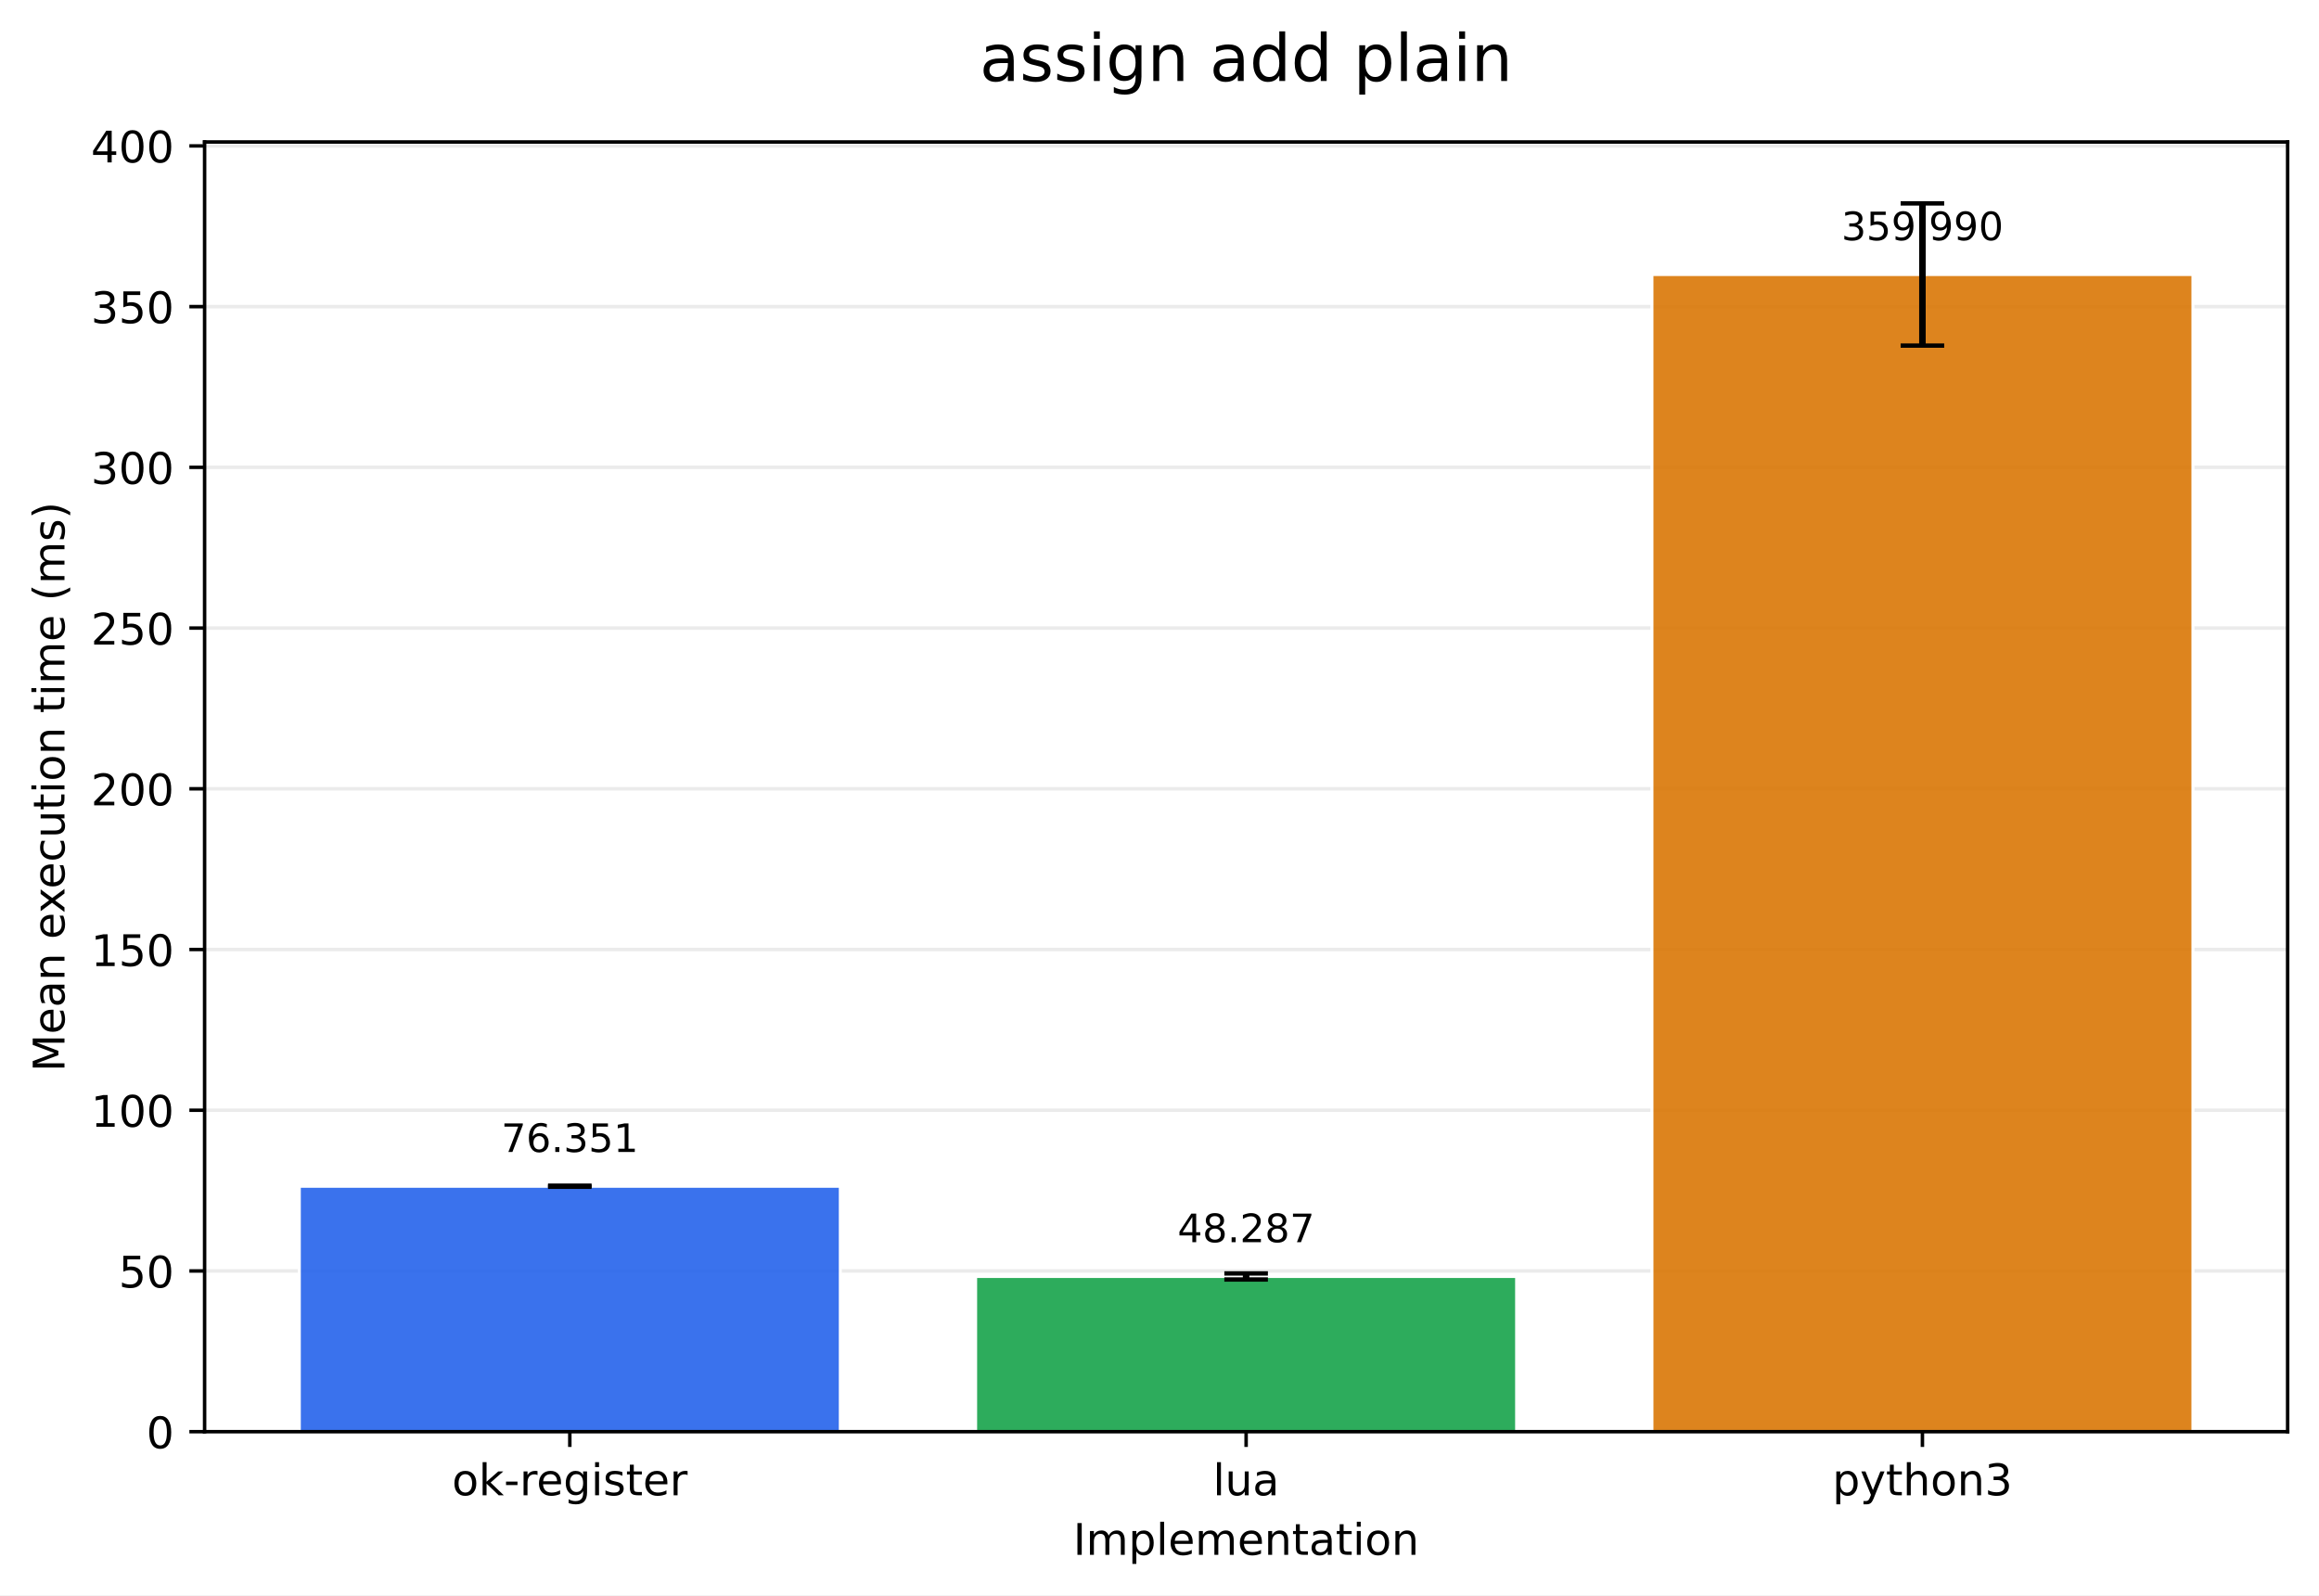
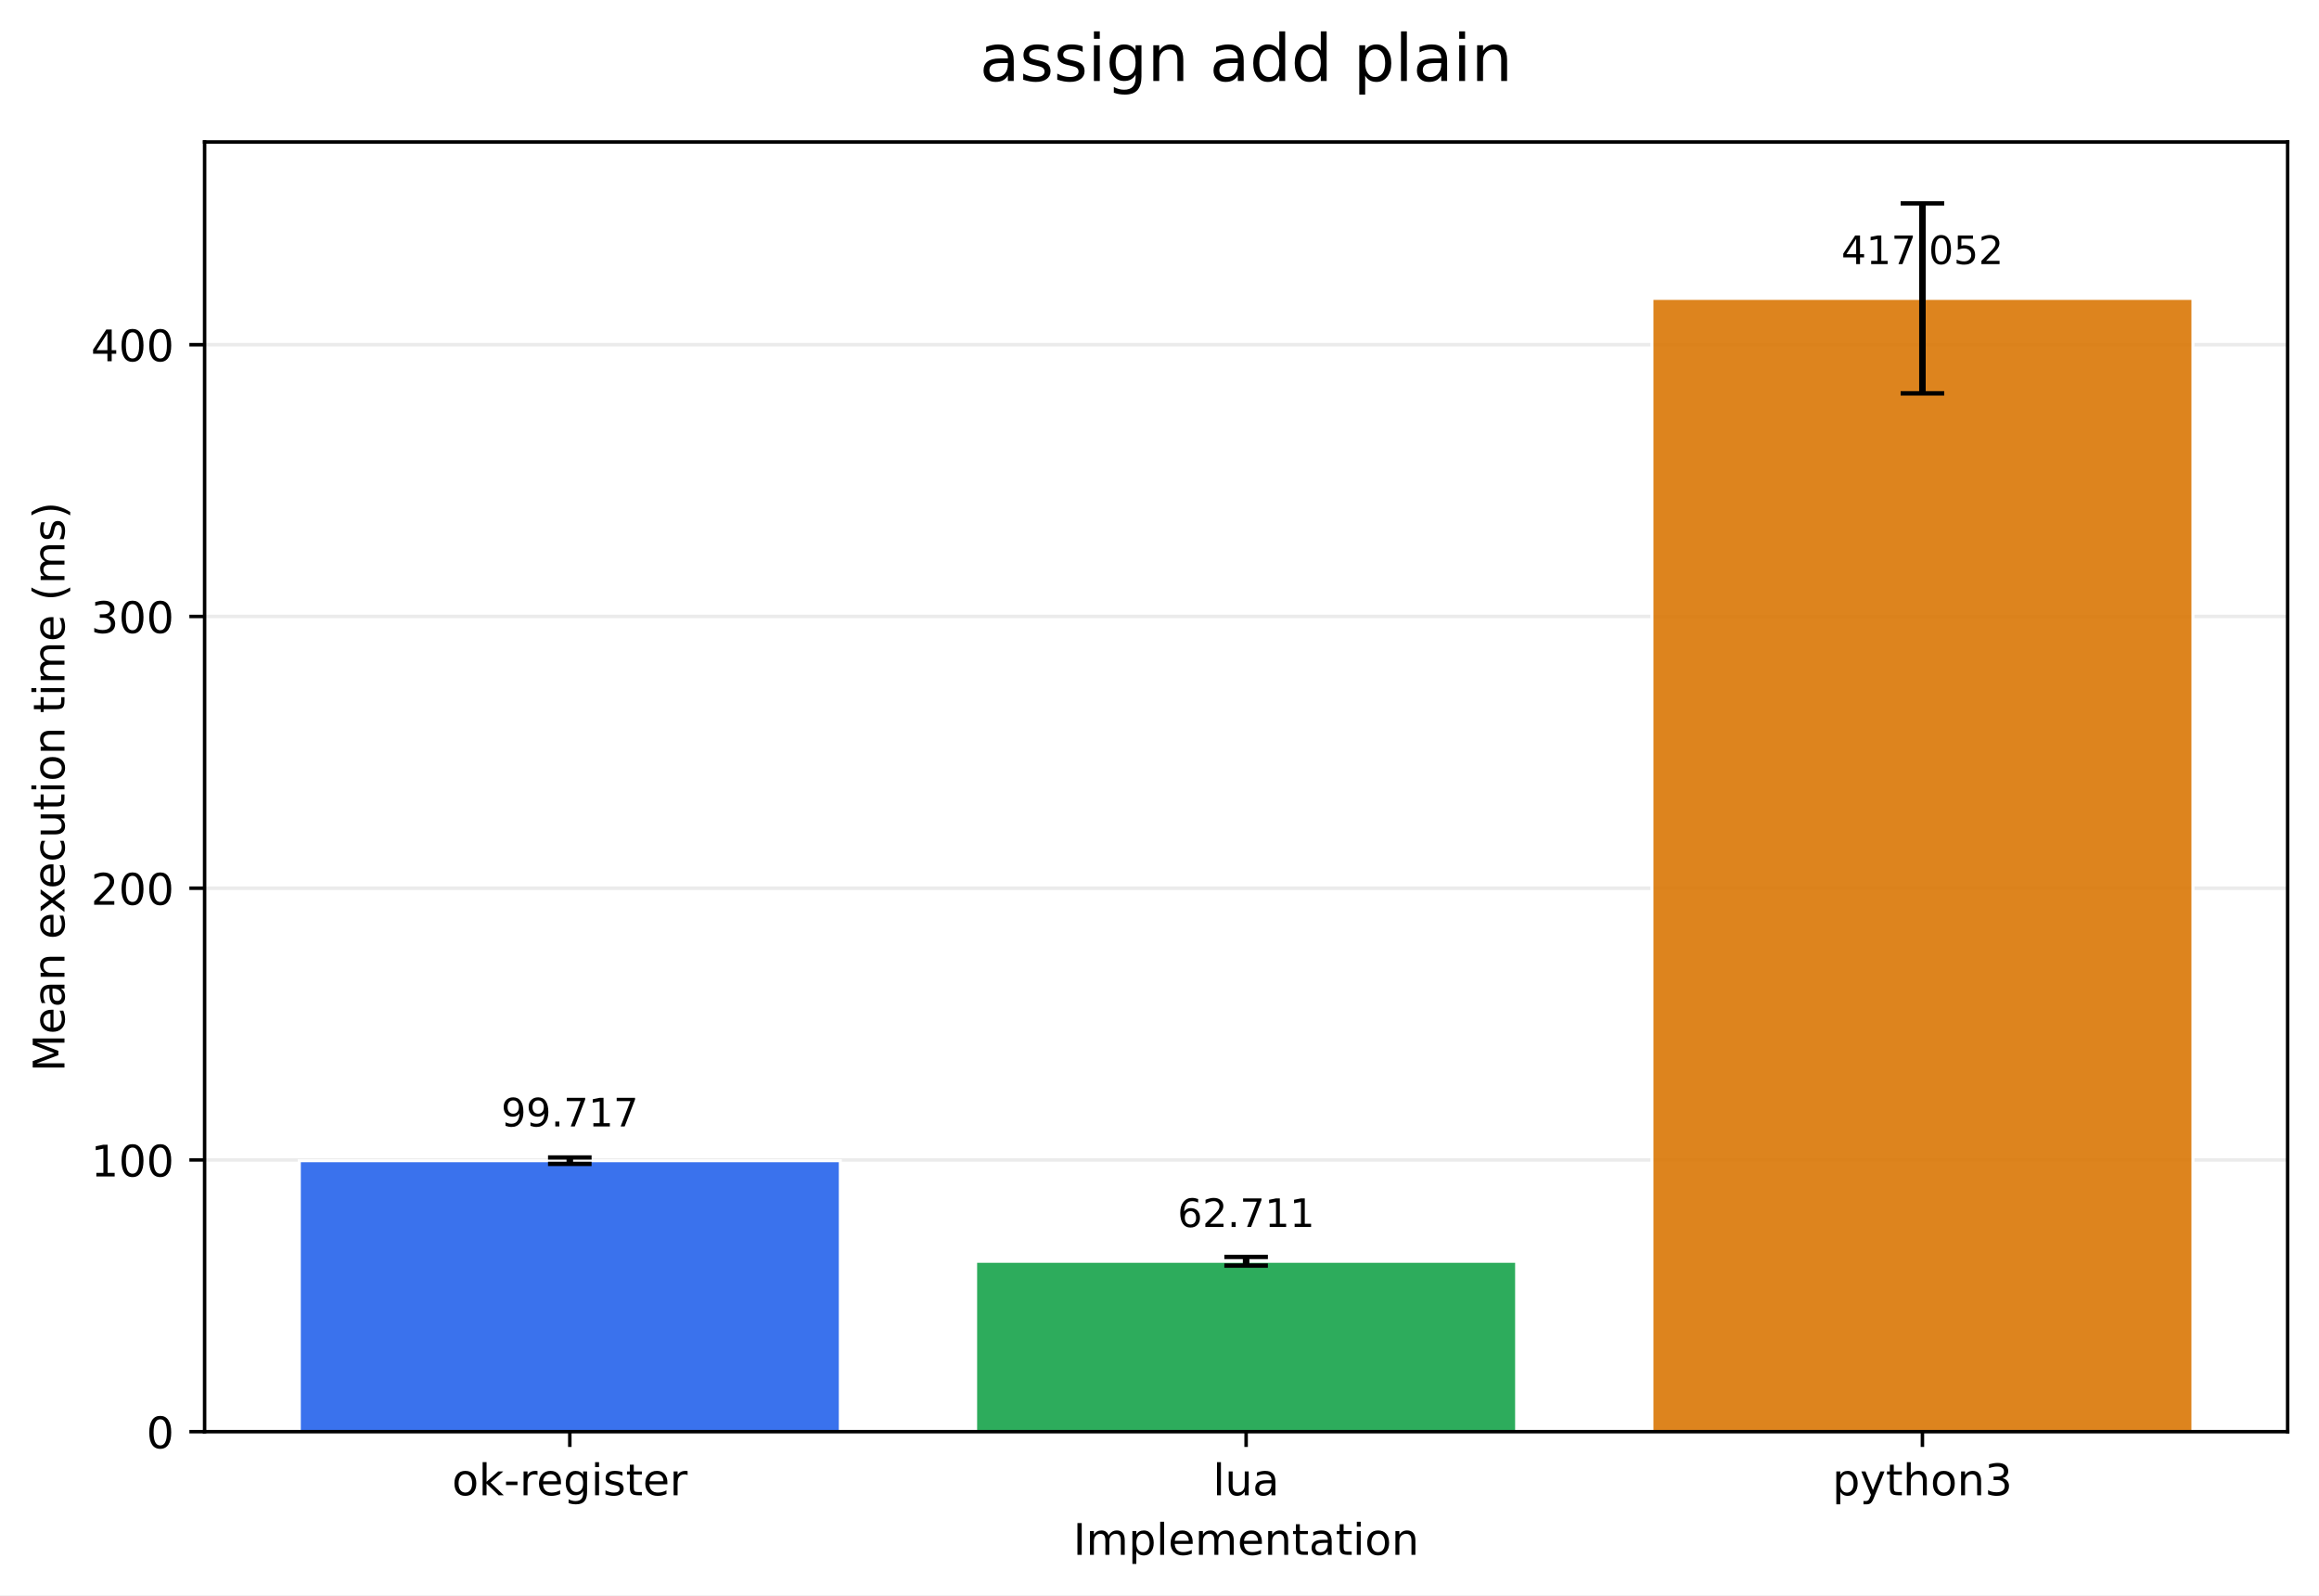
<svg xmlns="http://www.w3.org/2000/svg" xmlns:xlink="http://www.w3.org/1999/xlink" width="532.316pt" height="366.274pt" viewBox="0 0 532.316 366.274" version="1.1">
  <defs>
    <style type="text/css">*{stroke-linejoin: round; stroke-linecap: butt}</style>
  </defs>
  <g id="figure_1">
    <g id="patch_1">
      <path d="M 0 366.274  L 532.316 366.274  L 532.316 0  L 0 0  z " style="fill: #ffffff" />
    </g>
    <g id="axes_1">
      <g id="patch_2">
        <path d="M 46.966 328.718  L 525.116 328.718  L 525.116 32.598  L 46.966 32.598  z " style="fill: #ffffff" />
      </g>
      <g id="matplotlib.axis_1">
        <g id="xtick_1">
          <g id="line2d_1">
            <defs>
-               <path id="m1dd5861264" d="M 0 0  L 0 3.5  " style="stroke: #000000; stroke-width: 0.8" />
+               <path id="m81b6642c67" d="M 0 0  L 0 3.5  " style="stroke: #000000; stroke-width: 0.8" />
            </defs>
            <g>
-               <use xlink:href="#m1dd5861264" x="130.797" y="328.718" style="stroke: #000000; stroke-width: 0.8" />
+               <use xlink:href="#m81b6642c67" x="130.797" y="328.718" style="stroke: #000000; stroke-width: 0.8" />
            </g>
          </g>
          <g id="text_1">
            <g transform="translate(103.7588 343.3161) scale(0.1 -0.1)">
              <defs>
                <path id="DejaVuSans-6f" d="M 1959 3097  Q 1497 3097 1228 2736  Q 959 2375 959 1747  Q 959 1119 1226 758  Q 1494 397 1959 397  Q 2419 397 2687 759  Q 2956 1122 2956 1747  Q 2956 2369 2687 2733  Q 2419 3097 1959 3097  z M 1959 3584  Q 2709 3584 3137 3096  Q 3566 2609 3566 1747  Q 3566 888 3137 398  Q 2709 -91 1959 -91  Q 1206 -91 779 398  Q 353 888 353 1747  Q 353 2609 779 3096  Q 1206 3584 1959 3584  z " transform="scale(0.015625)" />
                <path id="DejaVuSans-6b" d="M 581 4863  L 1159 4863  L 1159 1991  L 2875 3500  L 3609 3500  L 1753 1863  L 3688 0  L 2938 0  L 1159 1709  L 1159 0  L 581 0  L 581 4863  z " transform="scale(0.015625)" />
                <path id="DejaVuSans-2d" d="M 313 2009  L 1997 2009  L 1997 1497  L 313 1497  L 313 2009  z " transform="scale(0.015625)" />
                <path id="DejaVuSans-72" d="M 2631 2963  Q 2534 3019 2420 3045  Q 2306 3072 2169 3072  Q 1681 3072 1420 2755  Q 1159 2438 1159 1844  L 1159 0  L 581 0  L 581 3500  L 1159 3500  L 1159 2956  Q 1341 3275 1631 3429  Q 1922 3584 2338 3584  Q 2397 3584 2469 3576  Q 2541 3569 2628 3553  L 2631 2963  z " transform="scale(0.015625)" />
                <path id="DejaVuSans-65" d="M 3597 1894  L 3597 1613  L 953 1613  Q 991 1019 1311 708  Q 1631 397 2203 397  Q 2534 397 2845 478  Q 3156 559 3463 722  L 3463 178  Q 3153 47 2828 -22  Q 2503 -91 2169 -91  Q 1331 -91 842 396  Q 353 884 353 1716  Q 353 2575 817 3079  Q 1281 3584 2069 3584  Q 2775 3584 3186 3129  Q 3597 2675 3597 1894  z M 3022 2063  Q 3016 2534 2758 2815  Q 2500 3097 2075 3097  Q 1594 3097 1305 2825  Q 1016 2553 972 2059  L 3022 2063  z " transform="scale(0.015625)" />
                <path id="DejaVuSans-67" d="M 2906 1791  Q 2906 2416 2648 2759  Q 2391 3103 1925 3103  Q 1463 3103 1205 2759  Q 947 2416 947 1791  Q 947 1169 1205 825  Q 1463 481 1925 481  Q 2391 481 2648 825  Q 2906 1169 2906 1791  z M 3481 434  Q 3481 -459 3084 -895  Q 2688 -1331 1869 -1331  Q 1566 -1331 1297 -1286  Q 1028 -1241 775 -1147  L 775 -588  Q 1028 -725 1275 -790  Q 1522 -856 1778 -856  Q 2344 -856 2625 -561  Q 2906 -266 2906 331  L 2906 616  Q 2728 306 2450 153  Q 2172 0 1784 0  Q 1141 0 747 490  Q 353 981 353 1791  Q 353 2603 747 3093  Q 1141 3584 1784 3584  Q 2172 3584 2450 3431  Q 2728 3278 2906 2969  L 2906 3500  L 3481 3500  L 3481 434  z " transform="scale(0.015625)" />
                <path id="DejaVuSans-69" d="M 603 3500  L 1178 3500  L 1178 0  L 603 0  L 603 3500  z M 603 4863  L 1178 4863  L 1178 4134  L 603 4134  L 603 4863  z " transform="scale(0.015625)" />
                <path id="DejaVuSans-73" d="M 2834 3397  L 2834 2853  Q 2591 2978 2328 3040  Q 2066 3103 1784 3103  Q 1356 3103 1142 2972  Q 928 2841 928 2578  Q 928 2378 1081 2264  Q 1234 2150 1697 2047  L 1894 2003  Q 2506 1872 2764 1633  Q 3022 1394 3022 966  Q 3022 478 2636 193  Q 2250 -91 1575 -91  Q 1294 -91 989 -36  Q 684 19 347 128  L 347 722  Q 666 556 975 473  Q 1284 391 1588 391  Q 1994 391 2212 530  Q 2431 669 2431 922  Q 2431 1156 2273 1281  Q 2116 1406 1581 1522  L 1381 1569  Q 847 1681 609 1914  Q 372 2147 372 2553  Q 372 3047 722 3315  Q 1072 3584 1716 3584  Q 2034 3584 2315 3537  Q 2597 3491 2834 3397  z " transform="scale(0.015625)" />
                <path id="DejaVuSans-74" d="M 1172 4494  L 1172 3500  L 2356 3500  L 2356 3053  L 1172 3053  L 1172 1153  Q 1172 725 1289 603  Q 1406 481 1766 481  L 2356 481  L 2356 0  L 1766 0  Q 1100 0 847 248  Q 594 497 594 1153  L 594 3053  L 172 3053  L 172 3500  L 594 3500  L 594 4494  L 1172 4494  z " transform="scale(0.015625)" />
              </defs>
              <use xlink:href="#DejaVuSans-6f" />
              <use xlink:href="#DejaVuSans-6b" transform="translate(61.18164 0)" />
              <use xlink:href="#DejaVuSans-2d" transform="translate(119.0918 0)" />
              <use xlink:href="#DejaVuSans-72" transform="translate(155.1758 0)" />
              <use xlink:href="#DejaVuSans-65" transform="translate(194.0391 0)" />
              <use xlink:href="#DejaVuSans-67" transform="translate(255.5625 0)" />
              <use xlink:href="#DejaVuSans-69" transform="translate(319.0391 0)" />
              <use xlink:href="#DejaVuSans-73" transform="translate(346.8223 0)" />
              <use xlink:href="#DejaVuSans-74" transform="translate(398.9219 0)" />
              <use xlink:href="#DejaVuSans-65" transform="translate(438.1309 0)" />
              <use xlink:href="#DejaVuSans-72" transform="translate(499.6543 0)" />
            </g>
          </g>
        </g>
        <g id="xtick_2">
          <g id="line2d_2">
            <g>
-               <use xlink:href="#m1dd5861264" x="286.041" y="328.718" style="stroke: #000000; stroke-width: 0.8" />
+               <use xlink:href="#m81b6642c67" x="286.041" y="328.718" style="stroke: #000000; stroke-width: 0.8" />
            </g>
          </g>
          <g id="text_2">
            <g transform="translate(278.4187 343.3161) scale(0.1 -0.1)">
              <defs>
                <path id="DejaVuSans-6c" d="M 603 4863  L 1178 4863  L 1178 0  L 603 0  L 603 4863  z " transform="scale(0.015625)" />
                <path id="DejaVuSans-75" d="M 544 1381  L 544 3500  L 1119 3500  L 1119 1403  Q 1119 906 1312 657  Q 1506 409 1894 409  Q 2359 409 2629 706  Q 2900 1003 2900 1516  L 2900 3500  L 3475 3500  L 3475 0  L 2900 0  L 2900 538  Q 2691 219 2414 64  Q 2138 -91 1772 -91  Q 1169 -91 856 284  Q 544 659 544 1381  z M 1991 3584  L 1991 3584  z " transform="scale(0.015625)" />
                <path id="DejaVuSans-61" d="M 2194 1759  Q 1497 1759 1228 1600  Q 959 1441 959 1056  Q 959 750 1161 570  Q 1363 391 1709 391  Q 2188 391 2477 730  Q 2766 1069 2766 1631  L 2766 1759  L 2194 1759  z M 3341 1997  L 3341 0  L 2766 0  L 2766 531  Q 2569 213 2275 61  Q 1981 -91 1556 -91  Q 1019 -91 701 211  Q 384 513 384 1019  Q 384 1609 779 1909  Q 1175 2209 1959 2209  L 2766 2209  L 2766 2266  Q 2766 2663 2505 2880  Q 2244 3097 1772 3097  Q 1472 3097 1187 3025  Q 903 2953 641 2809  L 641 3341  Q 956 3463 1253 3523  Q 1550 3584 1831 3584  Q 2591 3584 2966 3190  Q 3341 2797 3341 1997  z " transform="scale(0.015625)" />
              </defs>
              <use xlink:href="#DejaVuSans-6c" />
              <use xlink:href="#DejaVuSans-75" transform="translate(27.7832 0)" />
              <use xlink:href="#DejaVuSans-61" transform="translate(91.16211 0)" />
            </g>
          </g>
        </g>
        <g id="xtick_3">
          <g id="line2d_3">
            <g>
-               <use xlink:href="#m1dd5861264" x="441.284" y="328.718" style="stroke: #000000; stroke-width: 0.8" />
+               <use xlink:href="#m81b6642c67" x="441.284" y="328.718" style="stroke: #000000; stroke-width: 0.8" />
            </g>
          </g>
          <g id="text_3">
            <g transform="translate(420.6123 343.3161) scale(0.1 -0.1)">
              <defs>
                <path id="DejaVuSans-70" d="M 1159 525  L 1159 -1331  L 581 -1331  L 581 3500  L 1159 3500  L 1159 2969  Q 1341 3281 1617 3432  Q 1894 3584 2278 3584  Q 2916 3584 3314 3078  Q 3713 2572 3713 1747  Q 3713 922 3314 415  Q 2916 -91 2278 -91  Q 1894 -91 1617 61  Q 1341 213 1159 525  z M 3116 1747  Q 3116 2381 2855 2742  Q 2594 3103 2138 3103  Q 1681 3103 1420 2742  Q 1159 2381 1159 1747  Q 1159 1113 1420 752  Q 1681 391 2138 391  Q 2594 391 2855 752  Q 3116 1113 3116 1747  z " transform="scale(0.015625)" />
                <path id="DejaVuSans-79" d="M 2059 -325  Q 1816 -950 1584 -1140  Q 1353 -1331 966 -1331  L 506 -1331  L 506 -850  L 844 -850  Q 1081 -850 1212 -737  Q 1344 -625 1503 -206  L 1606 56  L 191 3500  L 800 3500  L 1894 763  L 2988 3500  L 3597 3500  L 2059 -325  z " transform="scale(0.015625)" />
                <path id="DejaVuSans-68" d="M 3513 2113  L 3513 0  L 2938 0  L 2938 2094  Q 2938 2591 2744 2837  Q 2550 3084 2163 3084  Q 1697 3084 1428 2787  Q 1159 2491 1159 1978  L 1159 0  L 581 0  L 581 4863  L 1159 4863  L 1159 2956  Q 1366 3272 1645 3428  Q 1925 3584 2291 3584  Q 2894 3584 3203 3211  Q 3513 2838 3513 2113  z " transform="scale(0.015625)" />
                <path id="DejaVuSans-6e" d="M 3513 2113  L 3513 0  L 2938 0  L 2938 2094  Q 2938 2591 2744 2837  Q 2550 3084 2163 3084  Q 1697 3084 1428 2787  Q 1159 2491 1159 1978  L 1159 0  L 581 0  L 581 3500  L 1159 3500  L 1159 2956  Q 1366 3272 1645 3428  Q 1925 3584 2291 3584  Q 2894 3584 3203 3211  Q 3513 2838 3513 2113  z " transform="scale(0.015625)" />
                <path id="DejaVuSans-33" d="M 2597 2516  Q 3050 2419 3304 2112  Q 3559 1806 3559 1356  Q 3559 666 3084 287  Q 2609 -91 1734 -91  Q 1441 -91 1130 -33  Q 819 25 488 141  L 488 750  Q 750 597 1062 519  Q 1375 441 1716 441  Q 2309 441 2620 675  Q 2931 909 2931 1356  Q 2931 1769 2642 2001  Q 2353 2234 1838 2234  L 1294 2234  L 1294 2753  L 1863 2753  Q 2328 2753 2575 2939  Q 2822 3125 2822 3475  Q 2822 3834 2567 4026  Q 2313 4219 1838 4219  Q 1578 4219 1281 4162  Q 984 4106 628 3988  L 628 4550  Q 988 4650 1302 4700  Q 1616 4750 1894 4750  Q 2613 4750 3031 4423  Q 3450 4097 3450 3541  Q 3450 3153 3228 2886  Q 3006 2619 2597 2516  z " transform="scale(0.015625)" />
              </defs>
              <use xlink:href="#DejaVuSans-70" />
              <use xlink:href="#DejaVuSans-79" transform="translate(63.47656 0)" />
              <use xlink:href="#DejaVuSans-74" transform="translate(122.6562 0)" />
              <use xlink:href="#DejaVuSans-68" transform="translate(161.8652 0)" />
              <use xlink:href="#DejaVuSans-6f" transform="translate(225.2441 0)" />
              <use xlink:href="#DejaVuSans-6e" transform="translate(286.4258 0)" />
              <use xlink:href="#DejaVuSans-33" transform="translate(349.8047 0)" />
            </g>
          </g>
        </g>
        <g id="text_4">
          <g transform="translate(246.3383 356.9942) scale(0.1 -0.1)">
            <defs>
              <path id="DejaVuSans-49" d="M 628 4666  L 1259 4666  L 1259 0  L 628 0  L 628 4666  z " transform="scale(0.015625)" />
              <path id="DejaVuSans-6d" d="M 3328 2828  Q 3544 3216 3844 3400  Q 4144 3584 4550 3584  Q 5097 3584 5394 3201  Q 5691 2819 5691 2113  L 5691 0  L 5113 0  L 5113 2094  Q 5113 2597 4934 2840  Q 4756 3084 4391 3084  Q 3944 3084 3684 2787  Q 3425 2491 3425 1978  L 3425 0  L 2847 0  L 2847 2094  Q 2847 2600 2669 2842  Q 2491 3084 2119 3084  Q 1678 3084 1418 2786  Q 1159 2488 1159 1978  L 1159 0  L 581 0  L 581 3500  L 1159 3500  L 1159 2956  Q 1356 3278 1631 3431  Q 1906 3584 2284 3584  Q 2666 3584 2933 3390  Q 3200 3197 3328 2828  z " transform="scale(0.015625)" />
            </defs>
            <use xlink:href="#DejaVuSans-49" />
            <use xlink:href="#DejaVuSans-6d" transform="translate(29.49219 0)" />
            <use xlink:href="#DejaVuSans-70" transform="translate(126.9043 0)" />
            <use xlink:href="#DejaVuSans-6c" transform="translate(190.3809 0)" />
            <use xlink:href="#DejaVuSans-65" transform="translate(218.1641 0)" />
            <use xlink:href="#DejaVuSans-6d" transform="translate(279.6875 0)" />
            <use xlink:href="#DejaVuSans-65" transform="translate(377.0996 0)" />
            <use xlink:href="#DejaVuSans-6e" transform="translate(438.623 0)" />
            <use xlink:href="#DejaVuSans-74" transform="translate(502.002 0)" />
            <use xlink:href="#DejaVuSans-61" transform="translate(541.2109 0)" />
            <use xlink:href="#DejaVuSans-74" transform="translate(602.4902 0)" />
            <use xlink:href="#DejaVuSans-69" transform="translate(641.6992 0)" />
            <use xlink:href="#DejaVuSans-6f" transform="translate(669.4824 0)" />
            <use xlink:href="#DejaVuSans-6e" transform="translate(730.6641 0)" />
          </g>
        </g>
      </g>
      <g id="matplotlib.axis_2">
        <g id="ytick_1">
          <g id="line2d_4">
-             <path d="M 46.966 328.718  L 525.116 328.718  " clip-path="url(#p6dbce4790e)" style="fill: none; stroke: #b0b0b0; stroke-opacity: 0.25; stroke-width: 0.8; stroke-linecap: square" />
+             <path d="M 46.966 328.718  L 525.116 328.718  " clip-path="url(#p30f95f4406)" style="fill: none; stroke: #b0b0b0; stroke-opacity: 0.25; stroke-width: 0.8; stroke-linecap: square" />
          </g>
          <g id="line2d_5">
            <defs>
-               <path id="m87f63abf0b" d="M 0 0  L -3.5 0  " style="stroke: #000000; stroke-width: 0.8" />
+               <path id="mfd57a9ca06" d="M 0 0  L -3.5 0  " style="stroke: #000000; stroke-width: 0.8" />
            </defs>
            <g>
-               <use xlink:href="#m87f63abf0b" x="46.966" y="328.718" style="stroke: #000000; stroke-width: 0.8" />
+               <use xlink:href="#mfd57a9ca06" x="46.966" y="328.718" style="stroke: #000000; stroke-width: 0.8" />
            </g>
          </g>
          <g id="text_5">
            <g transform="translate(33.60312 332.5169) scale(0.1 -0.1)">
              <defs>
                <path id="DejaVuSans-30" d="M 2034 4250  Q 1547 4250 1301 3770  Q 1056 3291 1056 2328  Q 1056 1369 1301 889  Q 1547 409 2034 409  Q 2525 409 2770 889  Q 3016 1369 3016 2328  Q 3016 3291 2770 3770  Q 2525 4250 2034 4250  z M 2034 4750  Q 2819 4750 3233 4129  Q 3647 3509 3647 2328  Q 3647 1150 3233 529  Q 2819 -91 2034 -91  Q 1250 -91 836 529  Q 422 1150 422 2328  Q 422 3509 836 4129  Q 1250 4750 2034 4750  z " transform="scale(0.015625)" />
              </defs>
              <use xlink:href="#DejaVuSans-30" />
            </g>
          </g>
        </g>
        <g id="ytick_2">
          <g id="line2d_6">
-             <path d="M 46.966 291.815  L 525.116 291.815  " clip-path="url(#p6dbce4790e)" style="fill: none; stroke: #b0b0b0; stroke-opacity: 0.25; stroke-width: 0.8; stroke-linecap: square" />
+             <path d="M 46.966 266.325  L 525.116 266.325  " clip-path="url(#p30f95f4406)" style="fill: none; stroke: #b0b0b0; stroke-opacity: 0.25; stroke-width: 0.8; stroke-linecap: square" />
          </g>
          <g id="line2d_7">
            <g>
-               <use xlink:href="#m87f63abf0b" x="46.966" y="291.815" style="stroke: #000000; stroke-width: 0.8" />
+               <use xlink:href="#mfd57a9ca06" x="46.966" y="266.325" style="stroke: #000000; stroke-width: 0.8" />
            </g>
          </g>
          <g id="text_6">
-             <g transform="translate(27.24063 295.6142) scale(0.1 -0.1)">
-               <defs>
-                 <path id="DejaVuSans-35" d="M 691 4666  L 3169 4666  L 3169 4134  L 1269 4134  L 1269 2991  Q 1406 3038 1543 3061  Q 1681 3084 1819 3084  Q 2600 3084 3056 2656  Q 3513 2228 3513 1497  Q 3513 744 3044 326  Q 2575 -91 1722 -91  Q 1428 -91 1123 -41  Q 819 9 494 109  L 494 744  Q 775 591 1075 516  Q 1375 441 1709 441  Q 2250 441 2565 725  Q 2881 1009 2881 1497  Q 2881 1984 2565 2268  Q 2250 2553 1709 2553  Q 1456 2553 1204 2497  Q 953 2441 691 2322  L 691 4666  z " transform="scale(0.015625)" />
-               </defs>
-               <use xlink:href="#DejaVuSans-35" />
-               <use xlink:href="#DejaVuSans-30" transform="translate(63.62305 0)" />
-             </g>
-           </g>
-         </g>
-         <g id="ytick_3">
-           <g id="line2d_8">
-             <path d="M 46.966 254.912  L 525.116 254.912  " clip-path="url(#p6dbce4790e)" style="fill: none; stroke: #b0b0b0; stroke-opacity: 0.25; stroke-width: 0.8; stroke-linecap: square" />
-           </g>
-           <g id="line2d_9">
-             <g>
-               <use xlink:href="#m87f63abf0b" x="46.966" y="254.912" style="stroke: #000000; stroke-width: 0.8" />
-             </g>
-           </g>
-           <g id="text_7">
-             <g transform="translate(20.87813 258.7115) scale(0.1 -0.1)">
+             <g transform="translate(20.87813 270.1242) scale(0.1 -0.1)">
              <defs>
                <path id="DejaVuSans-31" d="M 794 531  L 1825 531  L 1825 4091  L 703 3866  L 703 4441  L 1819 4666  L 2450 4666  L 2450 531  L 3481 531  L 3481 0  L 794 0  L 794 531  z " transform="scale(0.015625)" />
              </defs>
              <use xlink:href="#DejaVuSans-31" />
              <use xlink:href="#DejaVuSans-30" transform="translate(63.62305 0)" />
              <use xlink:href="#DejaVuSans-30" transform="translate(127.2461 0)" />
            </g>
          </g>
        </g>
-         <g id="ytick_4">
-           <g id="line2d_10">
-             <path d="M 46.966 218.01  L 525.116 218.01  " clip-path="url(#p6dbce4790e)" style="fill: none; stroke: #b0b0b0; stroke-opacity: 0.25; stroke-width: 0.8; stroke-linecap: square" />
-           </g>
-           <g id="line2d_11">
-             <g>
-               <use xlink:href="#m87f63abf0b" x="46.966" y="218.01" style="stroke: #000000; stroke-width: 0.8" />
-             </g>
-           </g>
-           <g id="text_8">
-             <g transform="translate(20.87813 221.8088) scale(0.1 -0.1)">
-               <use xlink:href="#DejaVuSans-31" />
-               <use xlink:href="#DejaVuSans-35" transform="translate(63.62305 0)" />
-               <use xlink:href="#DejaVuSans-30" transform="translate(127.2461 0)" />
-             </g>
-           </g>
-         </g>
-         <g id="ytick_5">
-           <g id="line2d_12">
-             <path d="M 46.966 181.107  L 525.116 181.107  " clip-path="url(#p6dbce4790e)" style="fill: none; stroke: #b0b0b0; stroke-opacity: 0.25; stroke-width: 0.8; stroke-linecap: square" />
-           </g>
-           <g id="line2d_13">
-             <g>
-               <use xlink:href="#m87f63abf0b" x="46.966" y="181.107" style="stroke: #000000; stroke-width: 0.8" />
-             </g>
-           </g>
-           <g id="text_9">
-             <g transform="translate(20.87813 184.9061) scale(0.1 -0.1)">
+         <g id="ytick_3">
+           <g id="line2d_8">
+             <path d="M 46.966 203.932  L 525.116 203.932  " clip-path="url(#p30f95f4406)" style="fill: none; stroke: #b0b0b0; stroke-opacity: 0.25; stroke-width: 0.8; stroke-linecap: square" />
+           </g>
+           <g id="line2d_9">
+             <g>
+               <use xlink:href="#mfd57a9ca06" x="46.966" y="203.932" style="stroke: #000000; stroke-width: 0.8" />
+             </g>
+           </g>
+           <g id="text_7">
+             <g transform="translate(20.87813 207.7314) scale(0.1 -0.1)">
              <defs>
                <path id="DejaVuSans-32" d="M 1228 531  L 3431 531  L 3431 0  L 469 0  L 469 531  Q 828 903 1448 1529  Q 2069 2156 2228 2338  Q 2531 2678 2651 2914  Q 2772 3150 2772 3378  Q 2772 3750 2511 3984  Q 2250 4219 1831 4219  Q 1534 4219 1204 4116  Q 875 4013 500 3803  L 500 4441  Q 881 4594 1212 4672  Q 1544 4750 1819 4750  Q 2544 4750 2975 4387  Q 3406 4025 3406 3419  Q 3406 3131 3298 2873  Q 3191 2616 2906 2266  Q 2828 2175 2409 1742  Q 1991 1309 1228 531  z " transform="scale(0.015625)" />
              </defs>
              <use xlink:href="#DejaVuSans-32" />
              <use xlink:href="#DejaVuSans-30" transform="translate(63.62305 0)" />
              <use xlink:href="#DejaVuSans-30" transform="translate(127.2461 0)" />
            </g>
          </g>
        </g>
-         <g id="ytick_6">
-           <g id="line2d_14">
-             <path d="M 46.966 144.204  L 525.116 144.204  " clip-path="url(#p6dbce4790e)" style="fill: none; stroke: #b0b0b0; stroke-opacity: 0.25; stroke-width: 0.8; stroke-linecap: square" />
-           </g>
-           <g id="line2d_15">
-             <g>
-               <use xlink:href="#m87f63abf0b" x="46.966" y="144.204" style="stroke: #000000; stroke-width: 0.8" />
-             </g>
-           </g>
-           <g id="text_10">
-             <g transform="translate(20.87813 148.0034) scale(0.1 -0.1)">
-               <use xlink:href="#DejaVuSans-32" />
-               <use xlink:href="#DejaVuSans-35" transform="translate(63.62305 0)" />
-               <use xlink:href="#DejaVuSans-30" transform="translate(127.2461 0)" />
-             </g>
-           </g>
-         </g>
-         <g id="ytick_7">
-           <g id="line2d_16">
-             <path d="M 46.966 107.301  L 525.116 107.301  " clip-path="url(#p6dbce4790e)" style="fill: none; stroke: #b0b0b0; stroke-opacity: 0.25; stroke-width: 0.8; stroke-linecap: square" />
-           </g>
-           <g id="line2d_17">
-             <g>
-               <use xlink:href="#m87f63abf0b" x="46.966" y="107.301" style="stroke: #000000; stroke-width: 0.8" />
-             </g>
-           </g>
-           <g id="text_11">
-             <g transform="translate(20.87813 111.1007) scale(0.1 -0.1)">
+         <g id="ytick_4">
+           <g id="line2d_10">
+             <path d="M 46.966 141.539  L 525.116 141.539  " clip-path="url(#p30f95f4406)" style="fill: none; stroke: #b0b0b0; stroke-opacity: 0.25; stroke-width: 0.8; stroke-linecap: square" />
+           </g>
+           <g id="line2d_11">
+             <g>
+               <use xlink:href="#mfd57a9ca06" x="46.966" y="141.539" style="stroke: #000000; stroke-width: 0.8" />
+             </g>
+           </g>
+           <g id="text_8">
+             <g transform="translate(20.87813 145.3387) scale(0.1 -0.1)">
              <use xlink:href="#DejaVuSans-33" />
              <use xlink:href="#DejaVuSans-30" transform="translate(63.62305 0)" />
              <use xlink:href="#DejaVuSans-30" transform="translate(127.2461 0)" />
            </g>
          </g>
        </g>
-         <g id="ytick_8">
-           <g id="line2d_18">
-             <path d="M 46.966 70.399  L 525.116 70.399  " clip-path="url(#p6dbce4790e)" style="fill: none; stroke: #b0b0b0; stroke-opacity: 0.25; stroke-width: 0.8; stroke-linecap: square" />
-           </g>
-           <g id="line2d_19">
-             <g>
-               <use xlink:href="#m87f63abf0b" x="46.966" y="70.399" style="stroke: #000000; stroke-width: 0.8" />
-             </g>
-           </g>
-           <g id="text_12">
-             <g transform="translate(20.87813 74.19802) scale(0.1 -0.1)">
-               <use xlink:href="#DejaVuSans-33" />
-               <use xlink:href="#DejaVuSans-35" transform="translate(63.62305 0)" />
-               <use xlink:href="#DejaVuSans-30" transform="translate(127.2461 0)" />
-             </g>
-           </g>
-         </g>
-         <g id="ytick_9">
-           <g id="line2d_20">
-             <path d="M 46.966 33.496  L 525.116 33.496  " clip-path="url(#p6dbce4790e)" style="fill: none; stroke: #b0b0b0; stroke-opacity: 0.25; stroke-width: 0.8; stroke-linecap: square" />
-           </g>
-           <g id="line2d_21">
-             <g>
-               <use xlink:href="#m87f63abf0b" x="46.966" y="33.496" style="stroke: #000000; stroke-width: 0.8" />
-             </g>
-           </g>
-           <g id="text_13">
-             <g transform="translate(20.87813 37.29533) scale(0.1 -0.1)">
+         <g id="ytick_5">
+           <g id="line2d_12">
+             <path d="M 46.966 79.147  L 525.116 79.147  " clip-path="url(#p30f95f4406)" style="fill: none; stroke: #b0b0b0; stroke-opacity: 0.25; stroke-width: 0.8; stroke-linecap: square" />
+           </g>
+           <g id="line2d_13">
+             <g>
+               <use xlink:href="#mfd57a9ca06" x="46.966" y="79.147" style="stroke: #000000; stroke-width: 0.8" />
+             </g>
+           </g>
+           <g id="text_9">
+             <g transform="translate(20.87813 82.94599) scale(0.1 -0.1)">
              <defs>
                <path id="DejaVuSans-34" d="M 2419 4116  L 825 1625  L 2419 1625  L 2419 4116  z M 2253 4666  L 3047 4666  L 3047 1625  L 3713 1625  L 3713 1100  L 3047 1100  L 3047 0  L 2419 0  L 2419 1100  L 313 1100  L 313 1709  L 2253 4666  z " transform="scale(0.015625)" />
              </defs>
              <use xlink:href="#DejaVuSans-34" />
              <use xlink:href="#DejaVuSans-30" transform="translate(63.62305 0)" />
              <use xlink:href="#DejaVuSans-30" transform="translate(127.2461 0)" />
            </g>
          </g>
        </g>
-         <g id="text_14">
+         <g id="text_10">
          <g transform="translate(14.79844 246.085) rotate(-90) scale(0.1 -0.1)">
            <defs>
              <path id="DejaVuSans-4d" d="M 628 4666  L 1569 4666  L 2759 1491  L 3956 4666  L 4897 4666  L 4897 0  L 4281 0  L 4281 4097  L 3078 897  L 2444 897  L 1241 4097  L 1241 0  L 628 0  L 628 4666  z " transform="scale(0.015625)" />
              <path id="DejaVuSans-20" transform="scale(0.015625)" />
              <path id="DejaVuSans-78" d="M 3513 3500  L 2247 1797  L 3578 0  L 2900 0  L 1881 1375  L 863 0  L 184 0  L 1544 1831  L 300 3500  L 978 3500  L 1906 2253  L 2834 3500  L 3513 3500  z " transform="scale(0.015625)" />
              <path id="DejaVuSans-63" d="M 3122 3366  L 3122 2828  Q 2878 2963 2633 3030  Q 2388 3097 2138 3097  Q 1578 3097 1268 2742  Q 959 2388 959 1747  Q 959 1106 1268 751  Q 1578 397 2138 397  Q 2388 397 2633 464  Q 2878 531 3122 666  L 3122 134  Q 2881 22 2623 -34  Q 2366 -91 2075 -91  Q 1284 -91 818 406  Q 353 903 353 1747  Q 353 2603 823 3093  Q 1294 3584 2113 3584  Q 2378 3584 2631 3529  Q 2884 3475 3122 3366  z " transform="scale(0.015625)" />
              <path id="DejaVuSans-28" d="M 1984 4856  Q 1566 4138 1362 3434  Q 1159 2731 1159 2009  Q 1159 1288 1364 580  Q 1569 -128 1984 -844  L 1484 -844  Q 1016 -109 783 600  Q 550 1309 550 2009  Q 550 2706 781 3412  Q 1013 4119 1484 4856  L 1984 4856  z " transform="scale(0.015625)" />
              <path id="DejaVuSans-29" d="M 513 4856  L 1013 4856  Q 1481 4119 1714 3412  Q 1947 2706 1947 2009  Q 1947 1309 1714 600  Q 1481 -109 1013 -844  L 513 -844  Q 928 -128 1133 580  Q 1338 1288 1338 2009  Q 1338 2731 1133 3434  Q 928 4138 513 4856  z " transform="scale(0.015625)" />
            </defs>
            <use xlink:href="#DejaVuSans-4d" />
            <use xlink:href="#DejaVuSans-65" transform="translate(86.2793 0)" />
            <use xlink:href="#DejaVuSans-61" transform="translate(147.8027 0)" />
            <use xlink:href="#DejaVuSans-6e" transform="translate(209.082 0)" />
            <use xlink:href="#DejaVuSans-20" transform="translate(272.4609 0)" />
            <use xlink:href="#DejaVuSans-65" transform="translate(304.248 0)" />
            <use xlink:href="#DejaVuSans-78" transform="translate(364.0215 0)" />
            <use xlink:href="#DejaVuSans-65" transform="translate(420.0762 0)" />
            <use xlink:href="#DejaVuSans-63" transform="translate(481.5996 0)" />
            <use xlink:href="#DejaVuSans-75" transform="translate(536.5801 0)" />
            <use xlink:href="#DejaVuSans-74" transform="translate(599.959 0)" />
            <use xlink:href="#DejaVuSans-69" transform="translate(639.168 0)" />
            <use xlink:href="#DejaVuSans-6f" transform="translate(666.9512 0)" />
            <use xlink:href="#DejaVuSans-6e" transform="translate(728.1328 0)" />
            <use xlink:href="#DejaVuSans-20" transform="translate(791.5117 0)" />
            <use xlink:href="#DejaVuSans-74" transform="translate(823.2988 0)" />
            <use xlink:href="#DejaVuSans-69" transform="translate(862.5078 0)" />
            <use xlink:href="#DejaVuSans-6d" transform="translate(890.291 0)" />
            <use xlink:href="#DejaVuSans-65" transform="translate(987.7031 0)" />
            <use xlink:href="#DejaVuSans-20" transform="translate(1049.227 0)" />
            <use xlink:href="#DejaVuSans-28" transform="translate(1081.014 0)" />
            <use xlink:href="#DejaVuSans-6d" transform="translate(1120.027 0)" />
            <use xlink:href="#DejaVuSans-73" transform="translate(1217.439 0)" />
            <use xlink:href="#DejaVuSans-29" transform="translate(1269.539 0)" />
          </g>
        </g>
      </g>
      <g id="patch_3">
-         <path d="M 68.7 328.718  L 192.895 328.718  L 192.895 272.367  L 68.7 272.367  z " clip-path="url(#p6dbce4790e)" style="fill: #2563eb; opacity: 0.9; stroke: #ffffff; stroke-width: 0.7; stroke-linejoin: miter" />
+         <path d="M 68.7 328.718  L 192.895 328.718  L 192.895 266.501  L 68.7 266.501  z " clip-path="url(#p30f95f4406)" style="fill: #2563eb; opacity: 0.9; stroke: #ffffff; stroke-width: 0.7; stroke-linejoin: miter" />
      </g>
      <g id="patch_4">
-         <path d="M 223.943 328.718  L 348.138 328.718  L 348.138 293.079  L 223.943 293.079  z " clip-path="url(#p6dbce4790e)" style="fill: #16a34a; opacity: 0.9; stroke: #ffffff; stroke-width: 0.7; stroke-linejoin: miter" />
+         <path d="M 223.943 328.718  L 348.138 328.718  L 348.138 289.591  L 223.943 289.591  z " clip-path="url(#p30f95f4406)" style="fill: #16a34a; opacity: 0.9; stroke: #ffffff; stroke-width: 0.7; stroke-linejoin: miter" />
      </g>
      <g id="patch_5">
-         <path d="M 379.187 328.718  L 503.382 328.718  L 503.382 63.026  L 379.187 63.026  z " clip-path="url(#p6dbce4790e)" style="fill: #d97706; opacity: 0.9; stroke: #ffffff; stroke-width: 0.7; stroke-linejoin: miter" />
+         <path d="M 379.187 328.718  L 503.382 328.718  L 503.382 68.508  L 379.187 68.508  z " clip-path="url(#p30f95f4406)" style="fill: #d97706; opacity: 0.9; stroke: #ffffff; stroke-width: 0.7; stroke-linejoin: miter" />
      </g>
      <g id="LineCollection_1">
-         <path d="M 130.797 272.492  L 130.797 272.242  " clip-path="url(#p6dbce4790e)" style="fill: none; stroke: #000000; stroke-width: 1.5" />
-         <path d="M 286.041 293.777  L 286.041 292.381  " clip-path="url(#p6dbce4790e)" style="fill: none; stroke: #000000; stroke-width: 1.5" />
-         <path d="M 441.284 79.353  L 441.284 46.699  " clip-path="url(#p6dbce4790e)" style="fill: none; stroke: #000000; stroke-width: 1.5" />
-       </g>
-       <g id="line2d_22">
+         <path d="M 130.797 267.238  L 130.797 265.764  " clip-path="url(#p30f95f4406)" style="fill: none; stroke: #000000; stroke-width: 1.5" />
+         <path d="M 286.041 290.58  L 286.041 288.601  " clip-path="url(#p30f95f4406)" style="fill: none; stroke: #000000; stroke-width: 1.5" />
+         <path d="M 441.284 90.317  L 441.284 46.699  " clip-path="url(#p30f95f4406)" style="fill: none; stroke: #000000; stroke-width: 1.5" />
+       </g>
+       <g id="line2d_14">
        <defs>
-           <path id="m09ecff910a" d="M 5 0  L -5 -0  " style="stroke: #000000" />
+           <path id="ma163521023" d="M 5 0  L -5 -0  " style="stroke: #000000" />
        </defs>
-         <g clip-path="url(#p6dbce4790e)">
-           <use xlink:href="#m09ecff910a" x="130.797" y="272.492" style="fill: #1f77b4; stroke: #000000" />
-           <use xlink:href="#m09ecff910a" x="286.041" y="293.777" style="fill: #1f77b4; stroke: #000000" />
-           <use xlink:href="#m09ecff910a" x="441.284" y="79.353" style="fill: #1f77b4; stroke: #000000" />
-         </g>
-       </g>
-       <g id="line2d_23">
-         <g clip-path="url(#p6dbce4790e)">
-           <use xlink:href="#m09ecff910a" x="130.797" y="272.242" style="fill: #1f77b4; stroke: #000000" />
-           <use xlink:href="#m09ecff910a" x="286.041" y="292.381" style="fill: #1f77b4; stroke: #000000" />
-           <use xlink:href="#m09ecff910a" x="441.284" y="46.699" style="fill: #1f77b4; stroke: #000000" />
+         <g clip-path="url(#p30f95f4406)">
+           <use xlink:href="#ma163521023" x="130.797" y="267.238" style="fill: #1f77b4; stroke: #000000" />
+           <use xlink:href="#ma163521023" x="286.041" y="290.58" style="fill: #1f77b4; stroke: #000000" />
+           <use xlink:href="#ma163521023" x="441.284" y="90.317" style="fill: #1f77b4; stroke: #000000" />
+         </g>
+       </g>
+       <g id="line2d_15">
+         <g clip-path="url(#p30f95f4406)">
+           <use xlink:href="#ma163521023" x="130.797" y="265.764" style="fill: #1f77b4; stroke: #000000" />
+           <use xlink:href="#ma163521023" x="286.041" y="288.601" style="fill: #1f77b4; stroke: #000000" />
+           <use xlink:href="#ma163521023" x="441.284" y="46.699" style="fill: #1f77b4; stroke: #000000" />
        </g>
      </g>
      <g id="patch_6">
        <path d="M 46.966 328.718  L 46.966 32.598  " style="fill: none; stroke: #000000; stroke-width: 0.8; stroke-linejoin: miter; stroke-linecap: square" />
      </g>
      <g id="patch_7">
        <path d="M 525.116 328.718  L 525.116 32.598  " style="fill: none; stroke: #000000; stroke-width: 0.8; stroke-linejoin: miter; stroke-linecap: square" />
      </g>
      <g id="patch_8">
        <path d="M 46.966 328.718  L 525.116 328.718  " style="fill: none; stroke: #000000; stroke-width: 0.8; stroke-linejoin: miter; stroke-linecap: square" />
      </g>
      <g id="patch_9">
        <path d="M 46.966 32.598  L 525.116 32.598  " style="fill: none; stroke: #000000; stroke-width: 0.8; stroke-linejoin: miter; stroke-linecap: square" />
      </g>
-       <g id="text_15">
-         <g transform="translate(115.0513 264.4949) scale(0.09 -0.09)">
+       <g id="text_11">
+         <g transform="translate(115.0513 258.6295) scale(0.09 -0.09)">
          <defs>
+             <path id="DejaVuSans-39" d="M 703 97  L 703 672  Q 941 559 1184 500  Q 1428 441 1663 441  Q 2288 441 2617 861  Q 2947 1281 2994 2138  Q 2813 1869 2534 1725  Q 2256 1581 1919 1581  Q 1219 1581 811 2004  Q 403 2428 403 3163  Q 403 3881 828 4315  Q 1253 4750 1959 4750  Q 2769 4750 3195 4129  Q 3622 3509 3622 2328  Q 3622 1225 3098 567  Q 2575 -91 1691 -91  Q 1453 -91 1209 -44  Q 966 3 703 97  z M 1959 2075  Q 2384 2075 2632 2365  Q 2881 2656 2881 3163  Q 2881 3666 2632 3958  Q 2384 4250 1959 4250  Q 1534 4250 1286 3958  Q 1038 3666 1038 3163  Q 1038 2656 1286 2365  Q 1534 2075 1959 2075  z " transform="scale(0.015625)" />
+             <path id="DejaVuSans-2e" d="M 684 794  L 1344 794  L 1344 0  L 684 0  L 684 794  z " transform="scale(0.015625)" />
            <path id="DejaVuSans-37" d="M 525 4666  L 3525 4666  L 3525 4397  L 1831 0  L 1172 0  L 2766 4134  L 525 4134  L 525 4666  z " transform="scale(0.015625)" />
+           </defs>
+           <use xlink:href="#DejaVuSans-39" />
+           <use xlink:href="#DejaVuSans-39" transform="translate(63.62305 0)" />
+           <use xlink:href="#DejaVuSans-2e" transform="translate(127.2461 0)" />
+           <use xlink:href="#DejaVuSans-37" transform="translate(159.0332 0)" />
+           <use xlink:href="#DejaVuSans-31" transform="translate(222.6562 0)" />
+           <use xlink:href="#DejaVuSans-37" transform="translate(286.2793 0)" />
+         </g>
+       </g>
+       <g id="text_12">
+         <g transform="translate(270.2948 281.7188) scale(0.09 -0.09)">
+           <defs>
            <path id="DejaVuSans-36" d="M 2113 2584  Q 1688 2584 1439 2293  Q 1191 2003 1191 1497  Q 1191 994 1439 701  Q 1688 409 2113 409  Q 2538 409 2786 701  Q 3034 994 3034 1497  Q 3034 2003 2786 2293  Q 2538 2584 2113 2584  z M 3366 4563  L 3366 3988  Q 3128 4100 2886 4159  Q 2644 4219 2406 4219  Q 1781 4219 1451 3797  Q 1122 3375 1075 2522  Q 1259 2794 1537 2939  Q 1816 3084 2150 3084  Q 2853 3084 3261 2657  Q 3669 2231 3669 1497  Q 3669 778 3244 343  Q 2819 -91 2113 -91  Q 1303 -91 875 529  Q 447 1150 447 2328  Q 447 3434 972 4092  Q 1497 4750 2381 4750  Q 2619 4750 2861 4703  Q 3103 4656 3366 4563  z " transform="scale(0.015625)" />
-             <path id="DejaVuSans-2e" d="M 684 794  L 1344 794  L 1344 0  L 684 0  L 684 794  z " transform="scale(0.015625)" />
          </defs>
-           <use xlink:href="#DejaVuSans-37" />
-           <use xlink:href="#DejaVuSans-36" transform="translate(63.62305 0)" />
+           <use xlink:href="#DejaVuSans-36" />
+           <use xlink:href="#DejaVuSans-32" transform="translate(63.62305 0)" />
          <use xlink:href="#DejaVuSans-2e" transform="translate(127.2461 0)" />
-           <use xlink:href="#DejaVuSans-33" transform="translate(159.0332 0)" />
-           <use xlink:href="#DejaVuSans-35" transform="translate(222.6562 0)" />
+           <use xlink:href="#DejaVuSans-37" transform="translate(159.0332 0)" />
+           <use xlink:href="#DejaVuSans-31" transform="translate(222.6562 0)" />
          <use xlink:href="#DejaVuSans-31" transform="translate(286.2793 0)" />
        </g>
      </g>
-       <g id="text_16">
-         <g transform="translate(270.2948 285.2074) scale(0.09 -0.09)">
+       <g id="text_13">
+         <g transform="translate(422.6752 60.63596) scale(0.09 -0.09)">
          <defs>
-             <path id="DejaVuSans-38" d="M 2034 2216  Q 1584 2216 1326 1975  Q 1069 1734 1069 1313  Q 1069 891 1326 650  Q 1584 409 2034 409  Q 2484 409 2743 651  Q 3003 894 3003 1313  Q 3003 1734 2745 1975  Q 2488 2216 2034 2216  z M 1403 2484  Q 997 2584 770 2862  Q 544 3141 544 3541  Q 544 4100 942 4425  Q 1341 4750 2034 4750  Q 2731 4750 3128 4425  Q 3525 4100 3525 3541  Q 3525 3141 3298 2862  Q 3072 2584 2669 2484  Q 3125 2378 3379 2068  Q 3634 1759 3634 1313  Q 3634 634 3220 271  Q 2806 -91 2034 -91  Q 1263 -91 848 271  Q 434 634 434 1313  Q 434 1759 690 2068  Q 947 2378 1403 2484  z M 1172 3481  Q 1172 3119 1398 2916  Q 1625 2713 2034 2713  Q 2441 2713 2670 2916  Q 2900 3119 2900 3481  Q 2900 3844 2670 4047  Q 2441 4250 2034 4250  Q 1625 4250 1398 4047  Q 1172 3844 1172 3481  z " transform="scale(0.015625)" />
+             <path id="DejaVuSans-35" d="M 691 4666  L 3169 4666  L 3169 4134  L 1269 4134  L 1269 2991  Q 1406 3038 1543 3061  Q 1681 3084 1819 3084  Q 2600 3084 3056 2656  Q 3513 2228 3513 1497  Q 3513 744 3044 326  Q 2575 -91 1722 -91  Q 1428 -91 1123 -41  Q 819 9 494 109  L 494 744  Q 775 591 1075 516  Q 1375 441 1709 441  Q 2250 441 2565 725  Q 2881 1009 2881 1497  Q 2881 1984 2565 2268  Q 2250 2553 1709 2553  Q 1456 2553 1204 2497  Q 953 2441 691 2322  L 691 4666  z " transform="scale(0.015625)" />
          </defs>
          <use xlink:href="#DejaVuSans-34" />
-           <use xlink:href="#DejaVuSans-38" transform="translate(63.62305 0)" />
-           <use xlink:href="#DejaVuSans-2e" transform="translate(127.2461 0)" />
-           <use xlink:href="#DejaVuSans-32" transform="translate(159.0332 0)" />
-           <use xlink:href="#DejaVuSans-38" transform="translate(222.6562 0)" />
-           <use xlink:href="#DejaVuSans-37" transform="translate(286.2793 0)" />
-         </g>
-       </g>
-       <g id="text_17">
-         <g transform="translate(422.6752 55.15385) scale(0.09 -0.09)">
-           <defs>
-             <path id="DejaVuSans-39" d="M 703 97  L 703 672  Q 941 559 1184 500  Q 1428 441 1663 441  Q 2288 441 2617 861  Q 2947 1281 2994 2138  Q 2813 1869 2534 1725  Q 2256 1581 1919 1581  Q 1219 1581 811 2004  Q 403 2428 403 3163  Q 403 3881 828 4315  Q 1253 4750 1959 4750  Q 2769 4750 3195 4129  Q 3622 3509 3622 2328  Q 3622 1225 3098 567  Q 2575 -91 1691 -91  Q 1453 -91 1209 -44  Q 966 3 703 97  z M 1959 2075  Q 2384 2075 2632 2365  Q 2881 2656 2881 3163  Q 2881 3666 2632 3958  Q 2384 4250 1959 4250  Q 1534 4250 1286 3958  Q 1038 3666 1038 3163  Q 1038 2656 1286 2365  Q 1534 2075 1959 2075  z " transform="scale(0.015625)" />
-           </defs>
-           <use xlink:href="#DejaVuSans-33" />
-           <use xlink:href="#DejaVuSans-35" transform="translate(63.62305 0)" />
-           <use xlink:href="#DejaVuSans-39" transform="translate(127.2461 0)" />
+           <use xlink:href="#DejaVuSans-31" transform="translate(63.62305 0)" />
+           <use xlink:href="#DejaVuSans-37" transform="translate(127.2461 0)" />
          <use xlink:href="#DejaVuSans-2e" transform="translate(190.8691 0)" />
-           <use xlink:href="#DejaVuSans-39" transform="translate(222.6562 0)" />
-           <use xlink:href="#DejaVuSans-39" transform="translate(286.2793 0)" />
-           <use xlink:href="#DejaVuSans-30" transform="translate(349.9023 0)" />
-         </g>
-       </g>
-       <g id="text_18">
+           <use xlink:href="#DejaVuSans-30" transform="translate(222.6562 0)" />
+           <use xlink:href="#DejaVuSans-35" transform="translate(286.2793 0)" />
+           <use xlink:href="#DejaVuSans-32" transform="translate(349.9023 0)" />
+         </g>
+       </g>
+       <g id="text_14">
        <g transform="translate(224.8688 18.59766) scale(0.15 -0.15)">
          <defs>
            <path id="DejaVuSans-64" d="M 2906 2969  L 2906 4863  L 3481 4863  L 3481 0  L 2906 0  L 2906 525  Q 2725 213 2448 61  Q 2172 -91 1784 -91  Q 1150 -91 751 415  Q 353 922 353 1747  Q 353 2572 751 3078  Q 1150 3584 1784 3584  Q 2172 3584 2448 3432  Q 2725 3281 2906 2969  z M 947 1747  Q 947 1113 1208 752  Q 1469 391 1925 391  Q 2381 391 2643 752  Q 2906 1113 2906 1747  Q 2906 2381 2643 2742  Q 2381 3103 1925 3103  Q 1469 3103 1208 2742  Q 947 2381 947 1747  z " transform="scale(0.015625)" />
          </defs>
          <use xlink:href="#DejaVuSans-61" />
          <use xlink:href="#DejaVuSans-73" transform="translate(61.2793 0)" />
          <use xlink:href="#DejaVuSans-73" transform="translate(113.3789 0)" />
          <use xlink:href="#DejaVuSans-69" transform="translate(165.4785 0)" />
          <use xlink:href="#DejaVuSans-67" transform="translate(193.2617 0)" />
          <use xlink:href="#DejaVuSans-6e" transform="translate(256.7383 0)" />
          <use xlink:href="#DejaVuSans-20" transform="translate(320.1172 0)" />
          <use xlink:href="#DejaVuSans-61" transform="translate(351.9043 0)" />
          <use xlink:href="#DejaVuSans-64" transform="translate(413.1836 0)" />
          <use xlink:href="#DejaVuSans-64" transform="translate(476.6602 0)" />
          <use xlink:href="#DejaVuSans-20" transform="translate(540.1367 0)" />
          <use xlink:href="#DejaVuSans-70" transform="translate(571.9238 0)" />
          <use xlink:href="#DejaVuSans-6c" transform="translate(635.4004 0)" />
          <use xlink:href="#DejaVuSans-61" transform="translate(663.1836 0)" />
          <use xlink:href="#DejaVuSans-69" transform="translate(724.4629 0)" />
          <use xlink:href="#DejaVuSans-6e" transform="translate(752.2461 0)" />
        </g>
      </g>
    </g>
  </g>
  <defs>
-     <clipPath id="p6dbce4790e">
+     <clipPath id="p30f95f4406">
      <rect x="46.966" y="32.598" width="478.15" height="296.12" />
    </clipPath>
  </defs>
</svg>
